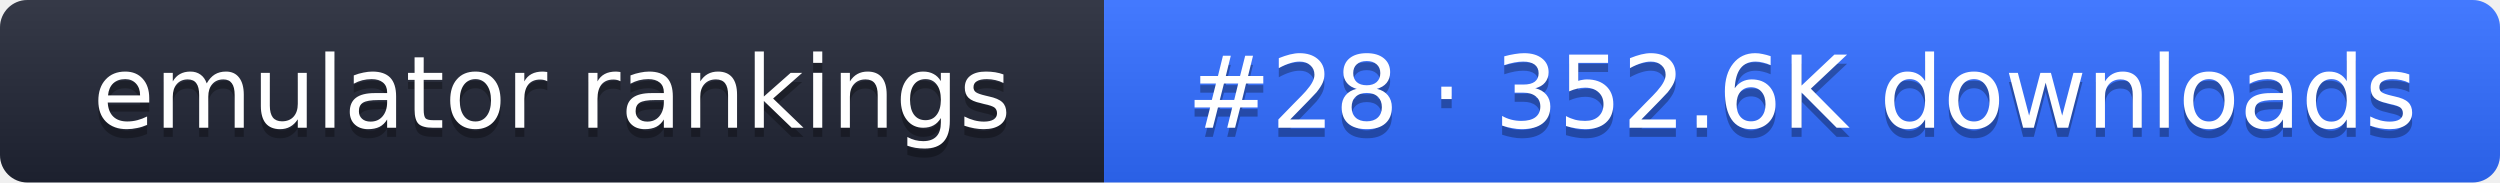
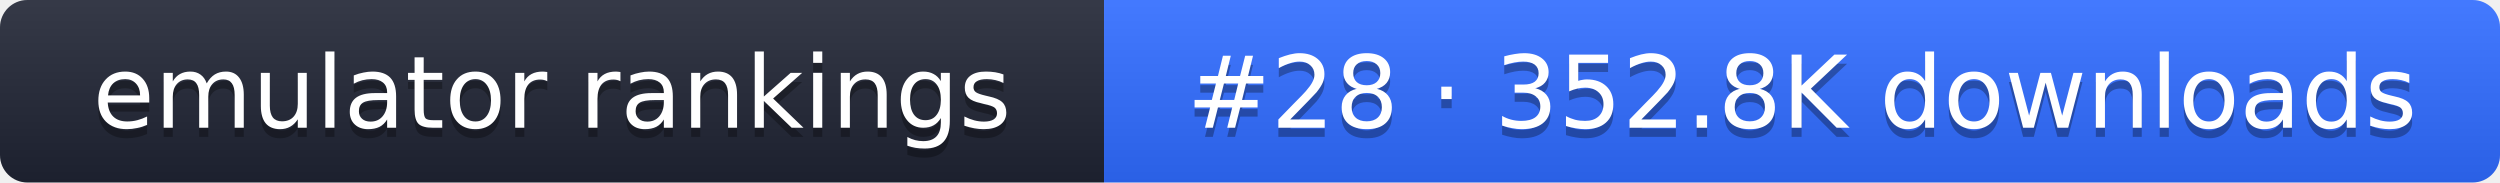
- <svg xmlns="http://www.w3.org/2000/svg" width="274" height="20" role="img" aria-label="emulator rankings: #28 · 352.6K downloads">
+ <svg xmlns="http://www.w3.org/2000/svg" width="274" height="20" role="img" aria-label="emulator rankings: #28 · 352.8K downloads">
  <linearGradient id="g" x2="0" y2="100%">
    <stop offset="0" stop-color="#fff" stop-opacity=".1" />
    <stop offset="1" stop-opacity=".1" />
  </linearGradient>
  <clipPath id="r">
    <rect width="274" height="20" rx="3" fill="#fff" />
  </clipPath>
  <g clip-path="url(#r)">
    <rect width="121" height="20" fill="#1f2433" />
    <rect x="121" width="153" height="20" fill="#2f6bff" />
    <rect width="274" height="20" fill="url(#g)" />
  </g>
  <g fill="#fff" text-anchor="middle" font-family="Verdana,DejaVu Sans,sans-serif" font-size="11">
    <text x="60.5" y="15" fill="#010101" fill-opacity=".3">emulator rankings</text>
    <text x="60.5" y="14">emulator rankings</text>
-     <text x="197.5" y="15" fill="#010101" fill-opacity=".3">#28 · 352.6K downloads</text>
-     <text x="197.5" y="14">#28 · 352.6K downloads</text>
+     <text x="197.5" y="15" fill="#010101" fill-opacity=".3">#28 · 352.8K downloads</text>
+     <text x="197.5" y="14">#28 · 352.8K downloads</text>
  </g>
</svg>
